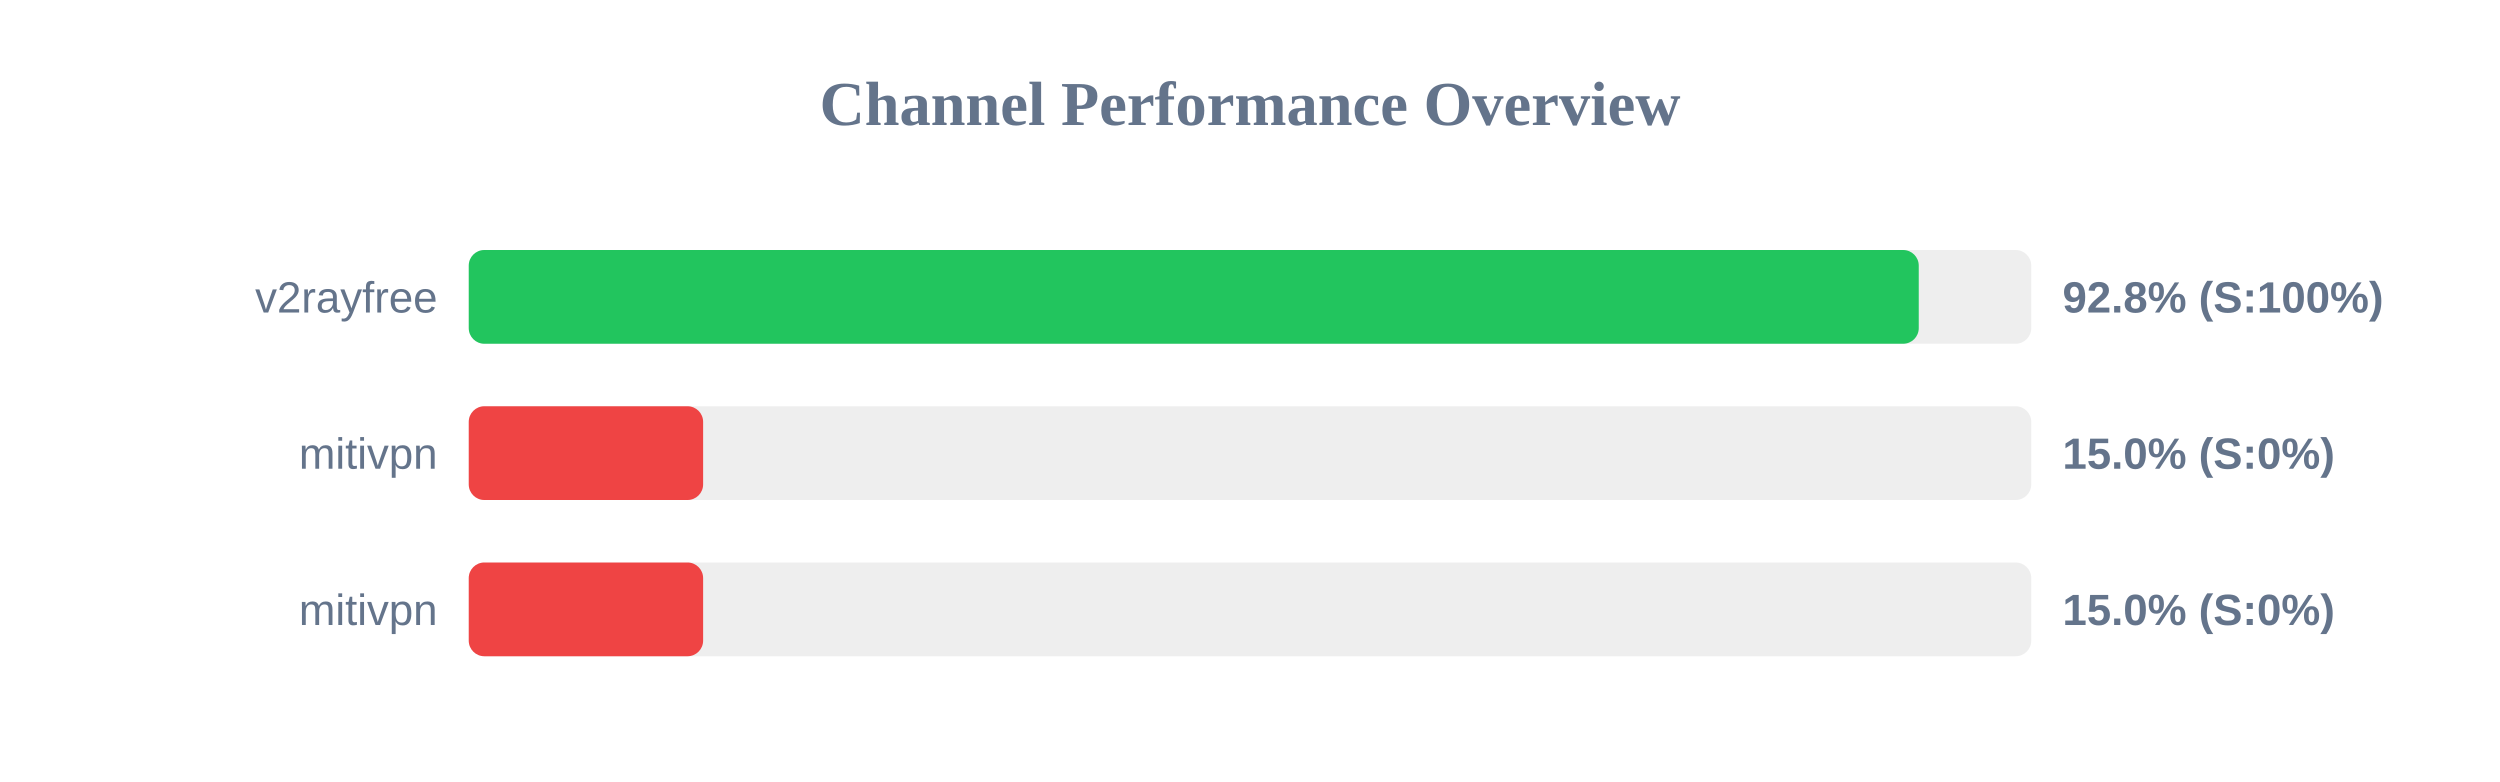
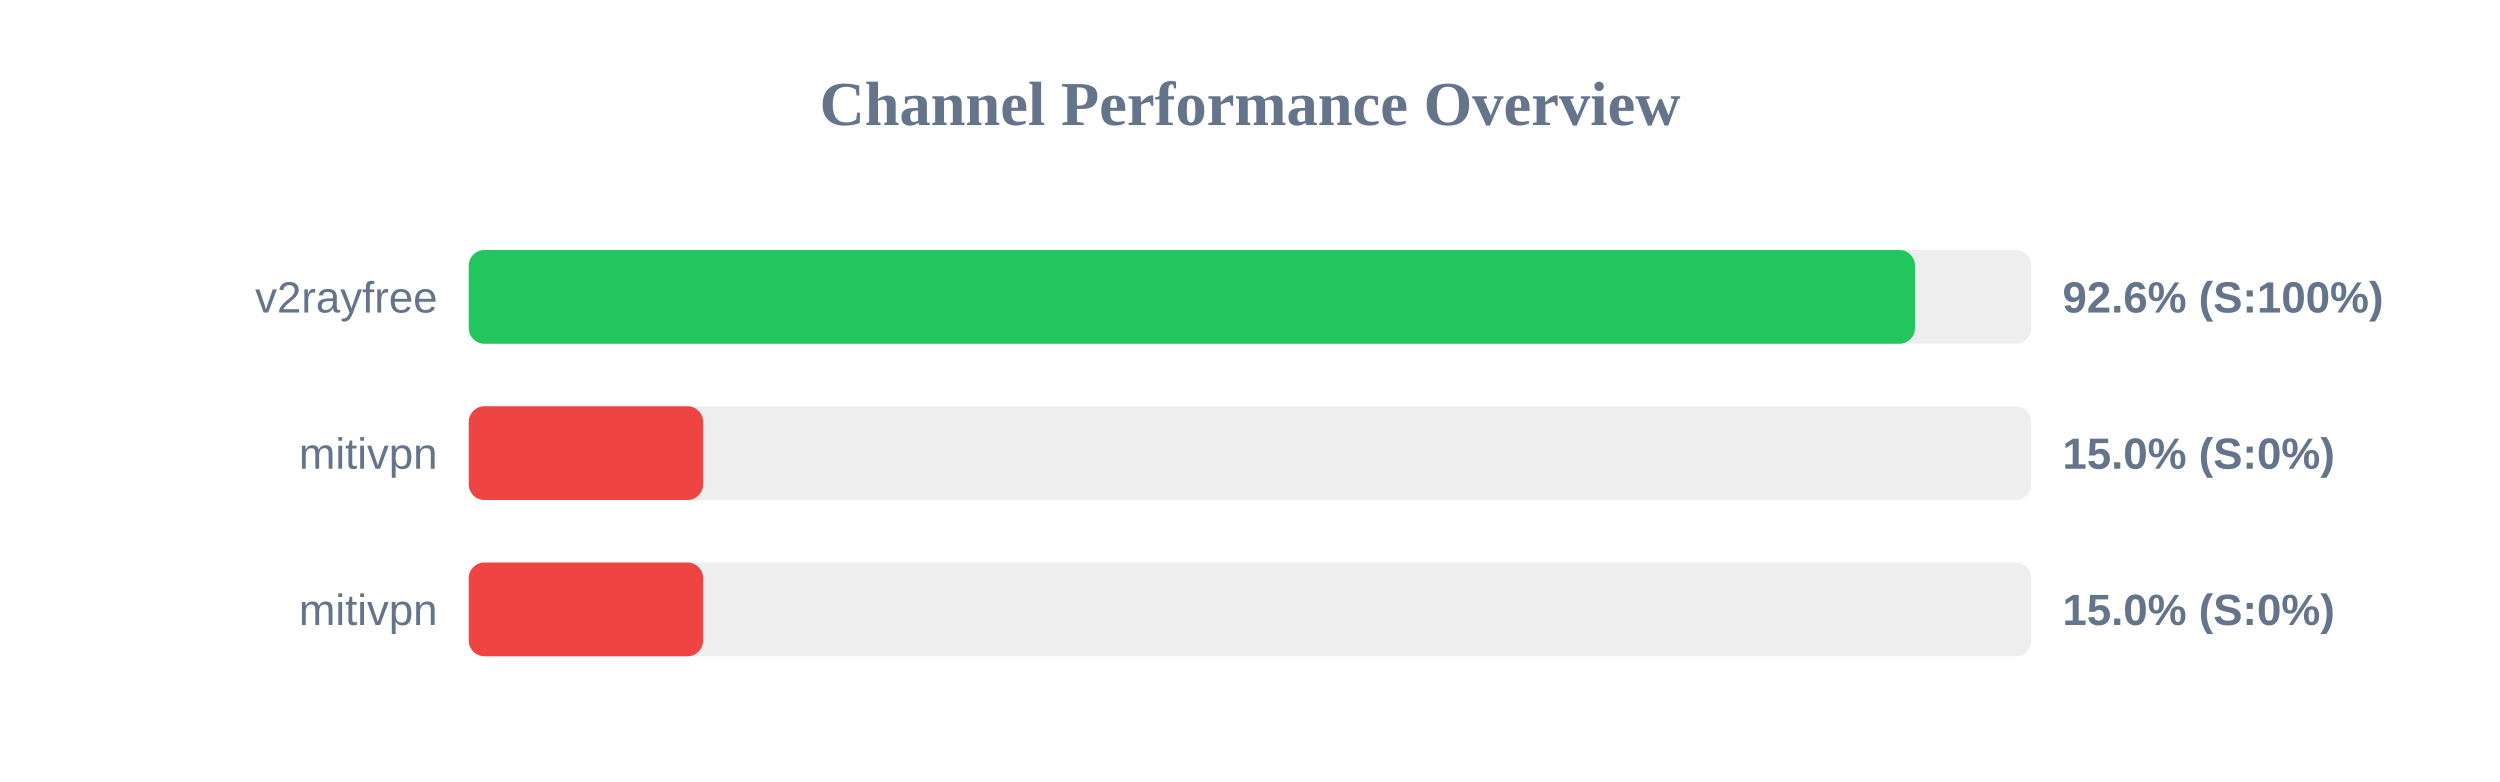
<svg xmlns="http://www.w3.org/2000/svg" width="800" height="250" version="1.1">
  <style>
        .row { font: 14px Arial; fill: #64748b; }
        .score { font: bold 14px Arial; fill: #64748b; }
    </style>
  <text x="400" y="40" text-anchor="middle" font-size="20px" font-weight="bold" fill="#64748b">Channel Performance Overview</text>
  <rect x="150" y="80" width="500" height="30" fill="#eee" rx="5" />
-   <rect x="150" y="80" width="464.0" height="30" fill="#22c55e" rx="5" />
+   <rect x="150" y="80" width="462.8" height="30" fill="#22c55e" rx="5" />
  <text x="140" y="100" text-anchor="end" class="row">v2rayfree</text>
-   <text x="660" y="100" text-anchor="start" class="score">92.8% (S:100%)</text>
+   <text x="660" y="100" text-anchor="start" class="score">92.6% (S:100%)</text>
  <rect x="150" y="130" width="500" height="30" fill="#eee" rx="5" />
  <rect x="150" y="130" width="75.0" height="30" fill="#ef4444" rx="5" />
  <text x="140" y="150" text-anchor="end" class="row">mitivpn</text>
  <text x="660" y="150" text-anchor="start" class="score">15.0% (S:0%)</text>
  <rect x="150" y="180" width="500" height="30" fill="#eee" rx="5" />
  <rect x="150" y="180" width="75.0" height="30" fill="#ef4444" rx="5" />
  <text x="140" y="200" text-anchor="end" class="row">mitivpn</text>
  <text x="660" y="200" text-anchor="start" class="score">15.0% (S:0%)</text>
</svg>
